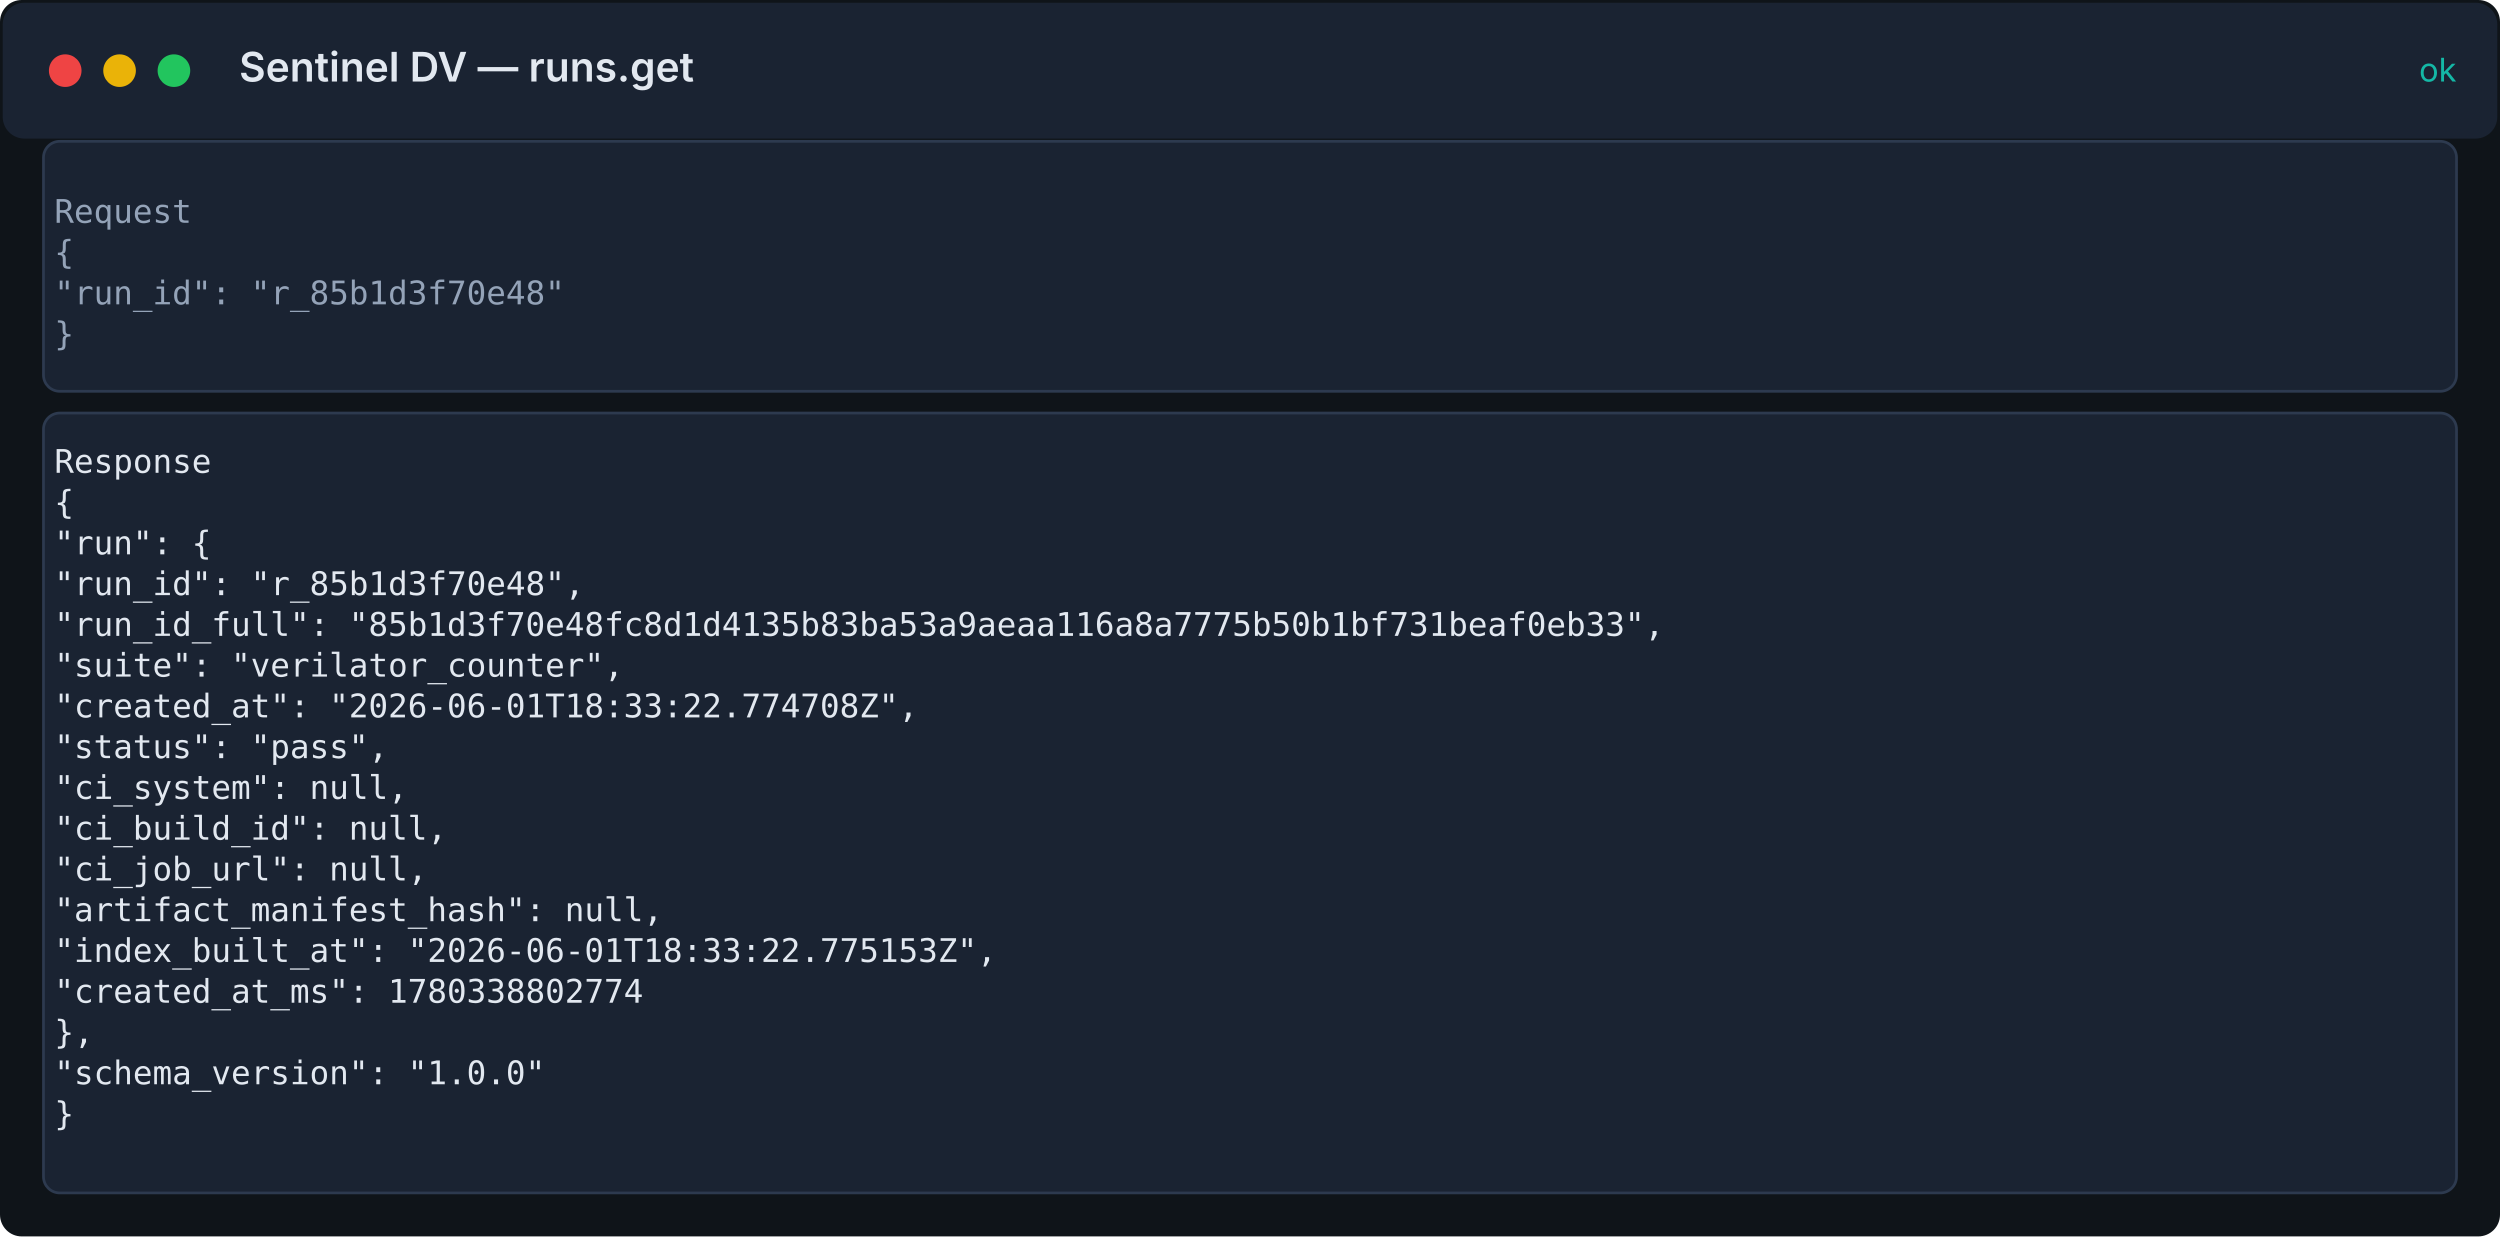
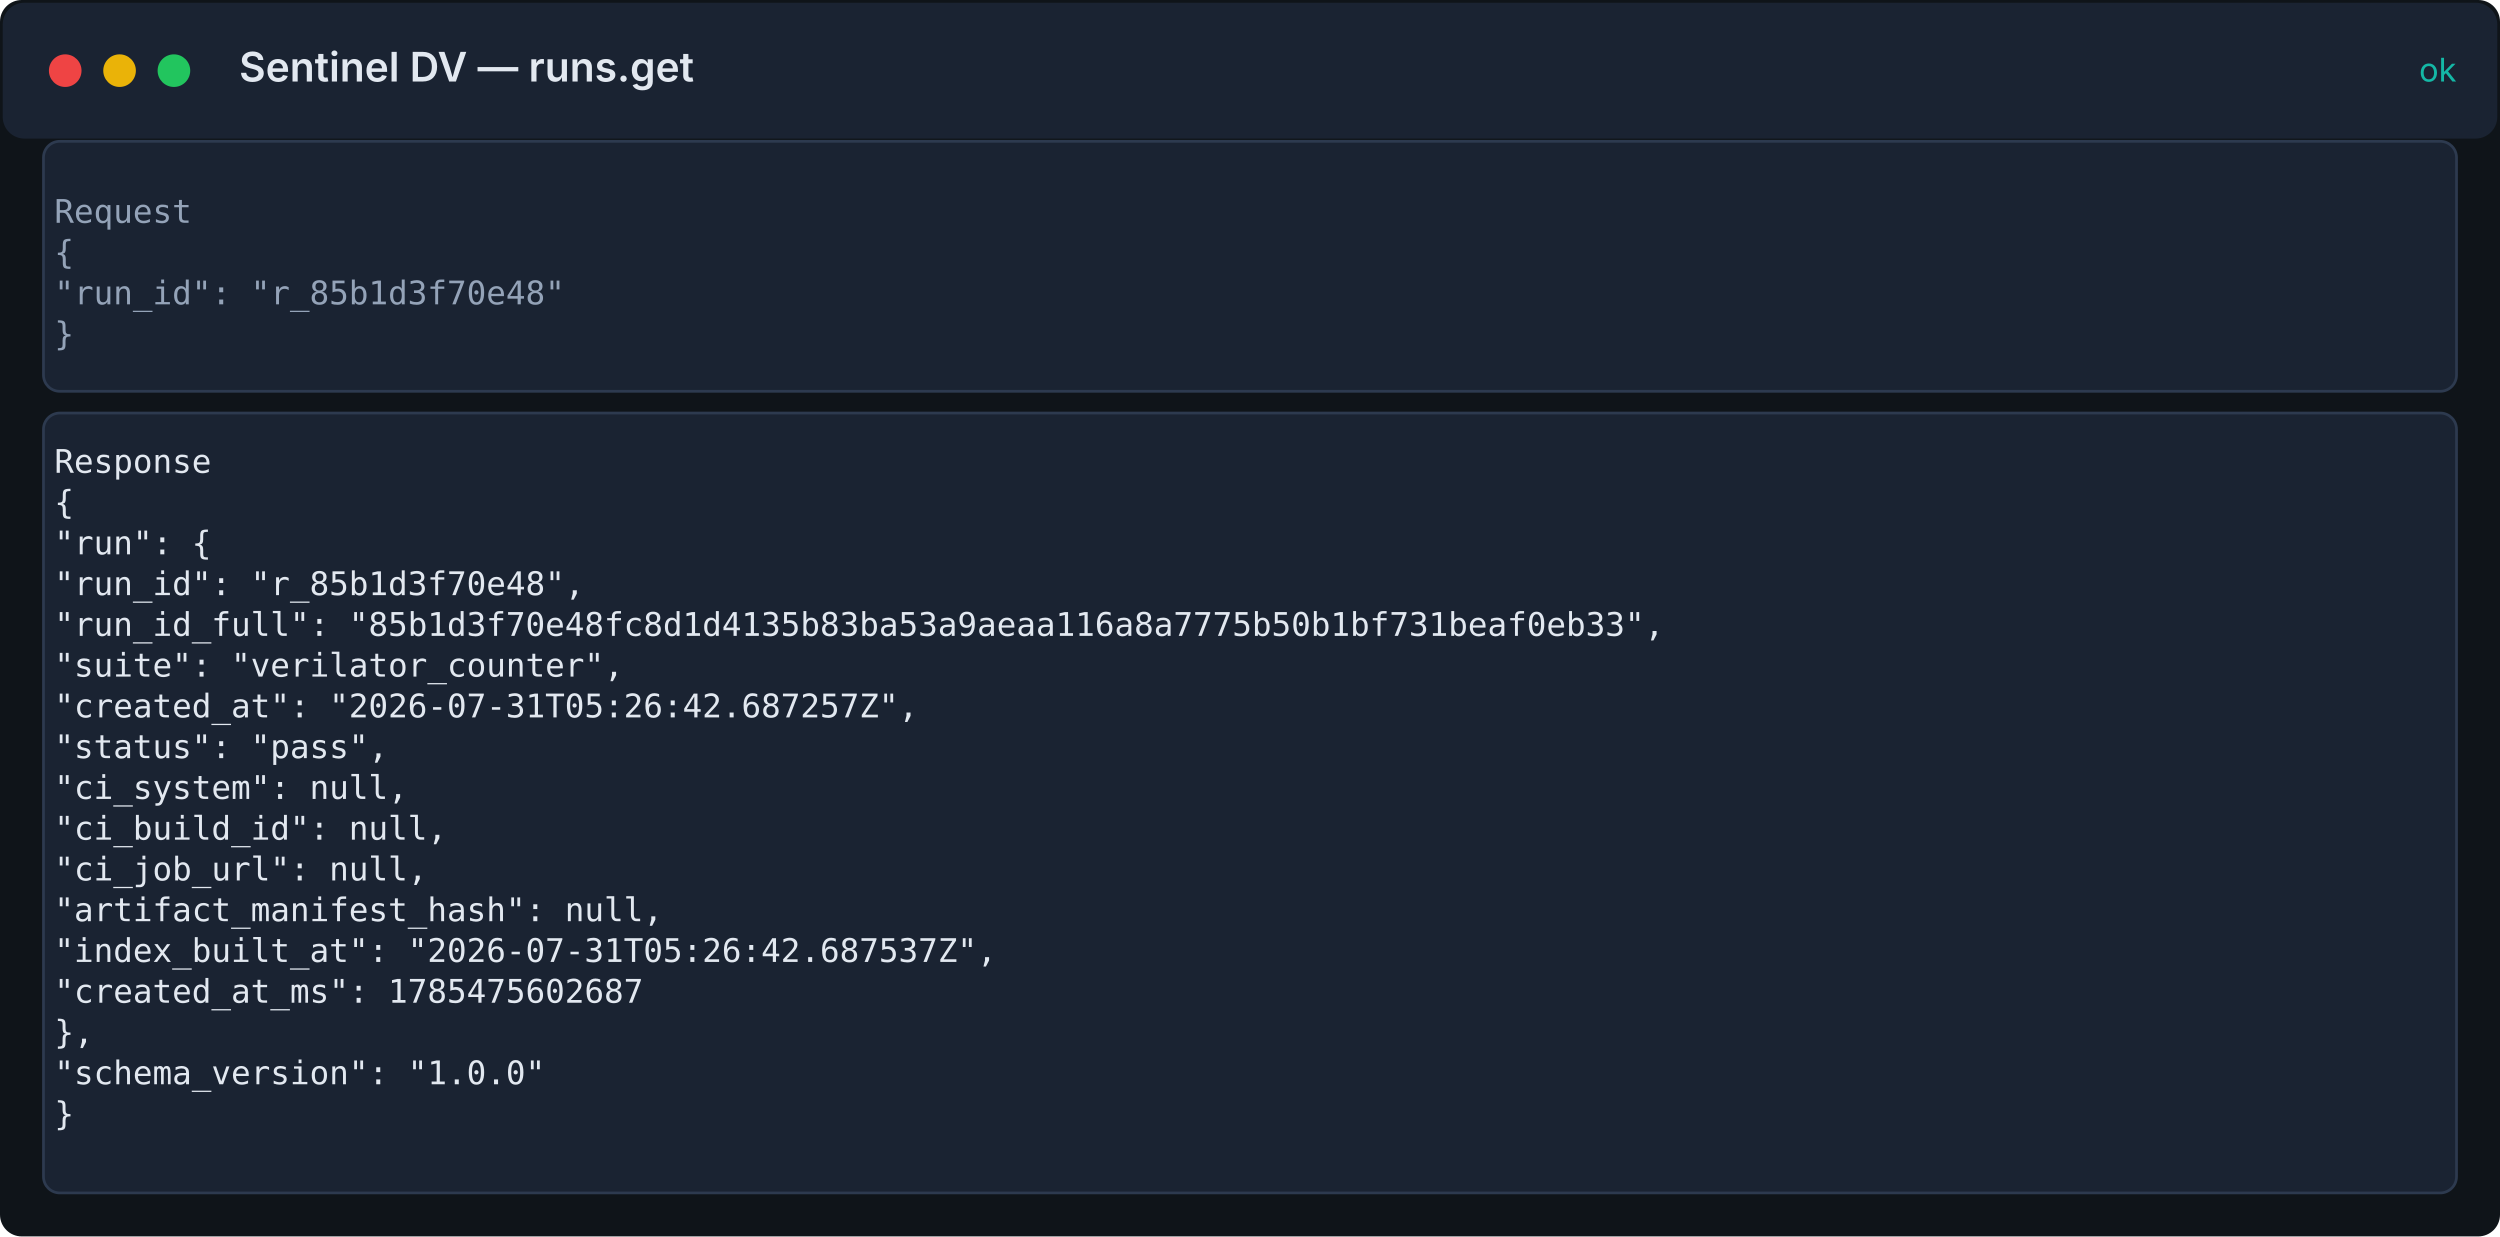
<svg xmlns="http://www.w3.org/2000/svg" width="920" height="455" viewBox="0 0 920 455">
  <rect width="100%" height="100%" fill="#0f1419" rx="8" />
  <rect x="1" y="1" width="918" height="50" fill="#1a2332" rx="8" />
  <circle cx="24" cy="26" r="6" fill="#ef4444" />
  <circle cx="44" cy="26" r="6" fill="#eab308" />
  <circle cx="64" cy="26" r="6" fill="#22c55e" />
  <text x="88" y="30" fill="#e2e8f0" font-family="Inter, system-ui, sans-serif" font-size="15" font-weight="600">Sentinel DV — runs.get</text>
  <text x="904" y="30" fill="#14b8a6" font-family="Inter, system-ui, sans-serif" font-size="12" text-anchor="end">ok</text>
  <rect x="16" y="52" width="888" height="92" fill="#1a2332" stroke="#2d3a4f" rx="6" />
  <text x="20" y="82" fill="#94a3b8" font-family="ui-monospace, 'Fira Code', 'SF Mono', Menlo, monospace" font-size="12">Request</text>
  <text x="20" y="97" fill="#94a3b8" font-family="ui-monospace, 'Fira Code', 'SF Mono', Menlo, monospace" font-size="12">{</text>
  <text x="20" y="112" fill="#94a3b8" font-family="ui-monospace, 'Fira Code', 'SF Mono', Menlo, monospace" font-size="12">  "run_id": "r_85b1d3f70e48"</text>
  <text x="20" y="127" fill="#94a3b8" font-family="ui-monospace, 'Fira Code', 'SF Mono', Menlo, monospace" font-size="12">}</text>
  <rect x="16" y="152" width="888" height="287" fill="#1a2332" stroke="#2d3a4f" rx="6" />
  <text x="20" y="174" fill="#e2e8f0" font-family="ui-monospace, 'Fira Code', 'SF Mono', Menlo, monospace" font-size="12">Response</text>
  <text x="20" y="189" fill="#e2e8f0" font-family="ui-monospace, 'Fira Code', 'SF Mono', Menlo, monospace" font-size="12">{</text>
  <text x="20" y="204" fill="#e2e8f0" font-family="ui-monospace, 'Fira Code', 'SF Mono', Menlo, monospace" font-size="12">  "run": {</text>
  <text x="20" y="219" fill="#e2e8f0" font-family="ui-monospace, 'Fira Code', 'SF Mono', Menlo, monospace" font-size="12">    "run_id": "r_85b1d3f70e48",</text>
  <text x="20" y="234" fill="#e2e8f0" font-family="ui-monospace, 'Fira Code', 'SF Mono', Menlo, monospace" font-size="12">    "run_id_full": "85b1d3f70e48fc8d1d4135b83ba53a9aeaa116a8a7775b50b1bf731beaf0eb33",</text>
  <text x="20" y="249" fill="#e2e8f0" font-family="ui-monospace, 'Fira Code', 'SF Mono', Menlo, monospace" font-size="12">    "suite": "verilator_counter",</text>
-   <text x="20" y="264" fill="#e2e8f0" font-family="ui-monospace, 'Fira Code', 'SF Mono', Menlo, monospace" font-size="12">    "created_at": "2026-06-01T18:33:22.774708Z",</text>
+   <text x="20" y="264" fill="#e2e8f0" font-family="ui-monospace, 'Fira Code', 'SF Mono', Menlo, monospace" font-size="12">    "created_at": "2026-07-31T05:26:42.687257Z",</text>
  <text x="20" y="279" fill="#e2e8f0" font-family="ui-monospace, 'Fira Code', 'SF Mono', Menlo, monospace" font-size="12">    "status": "pass",</text>
  <text x="20" y="294" fill="#e2e8f0" font-family="ui-monospace, 'Fira Code', 'SF Mono', Menlo, monospace" font-size="12">    "ci_system": null,</text>
  <text x="20" y="309" fill="#e2e8f0" font-family="ui-monospace, 'Fira Code', 'SF Mono', Menlo, monospace" font-size="12">    "ci_build_id": null,</text>
  <text x="20" y="324" fill="#e2e8f0" font-family="ui-monospace, 'Fira Code', 'SF Mono', Menlo, monospace" font-size="12">    "ci_job_url": null,</text>
  <text x="20" y="339" fill="#e2e8f0" font-family="ui-monospace, 'Fira Code', 'SF Mono', Menlo, monospace" font-size="12">    "artifact_manifest_hash": null,</text>
-   <text x="20" y="354" fill="#e2e8f0" font-family="ui-monospace, 'Fira Code', 'SF Mono', Menlo, monospace" font-size="12">    "index_built_at": "2026-06-01T18:33:22.775153Z",</text>
-   <text x="20" y="369" fill="#e2e8f0" font-family="ui-monospace, 'Fira Code', 'SF Mono', Menlo, monospace" font-size="12">    "created_at_ms": 1780338802774</text>
+   <text x="20" y="354" fill="#e2e8f0" font-family="ui-monospace, 'Fira Code', 'SF Mono', Menlo, monospace" font-size="12">    "index_built_at": "2026-07-31T05:26:42.687537Z",</text>
+   <text x="20" y="369" fill="#e2e8f0" font-family="ui-monospace, 'Fira Code', 'SF Mono', Menlo, monospace" font-size="12">    "created_at_ms": 1785475602687</text>
  <text x="20" y="384" fill="#e2e8f0" font-family="ui-monospace, 'Fira Code', 'SF Mono', Menlo, monospace" font-size="12">  },</text>
  <text x="20" y="399" fill="#e2e8f0" font-family="ui-monospace, 'Fira Code', 'SF Mono', Menlo, monospace" font-size="12">  "schema_version": "1.0.0"</text>
  <text x="20" y="414" fill="#e2e8f0" font-family="ui-monospace, 'Fira Code', 'SF Mono', Menlo, monospace" font-size="12">}</text>
</svg>
